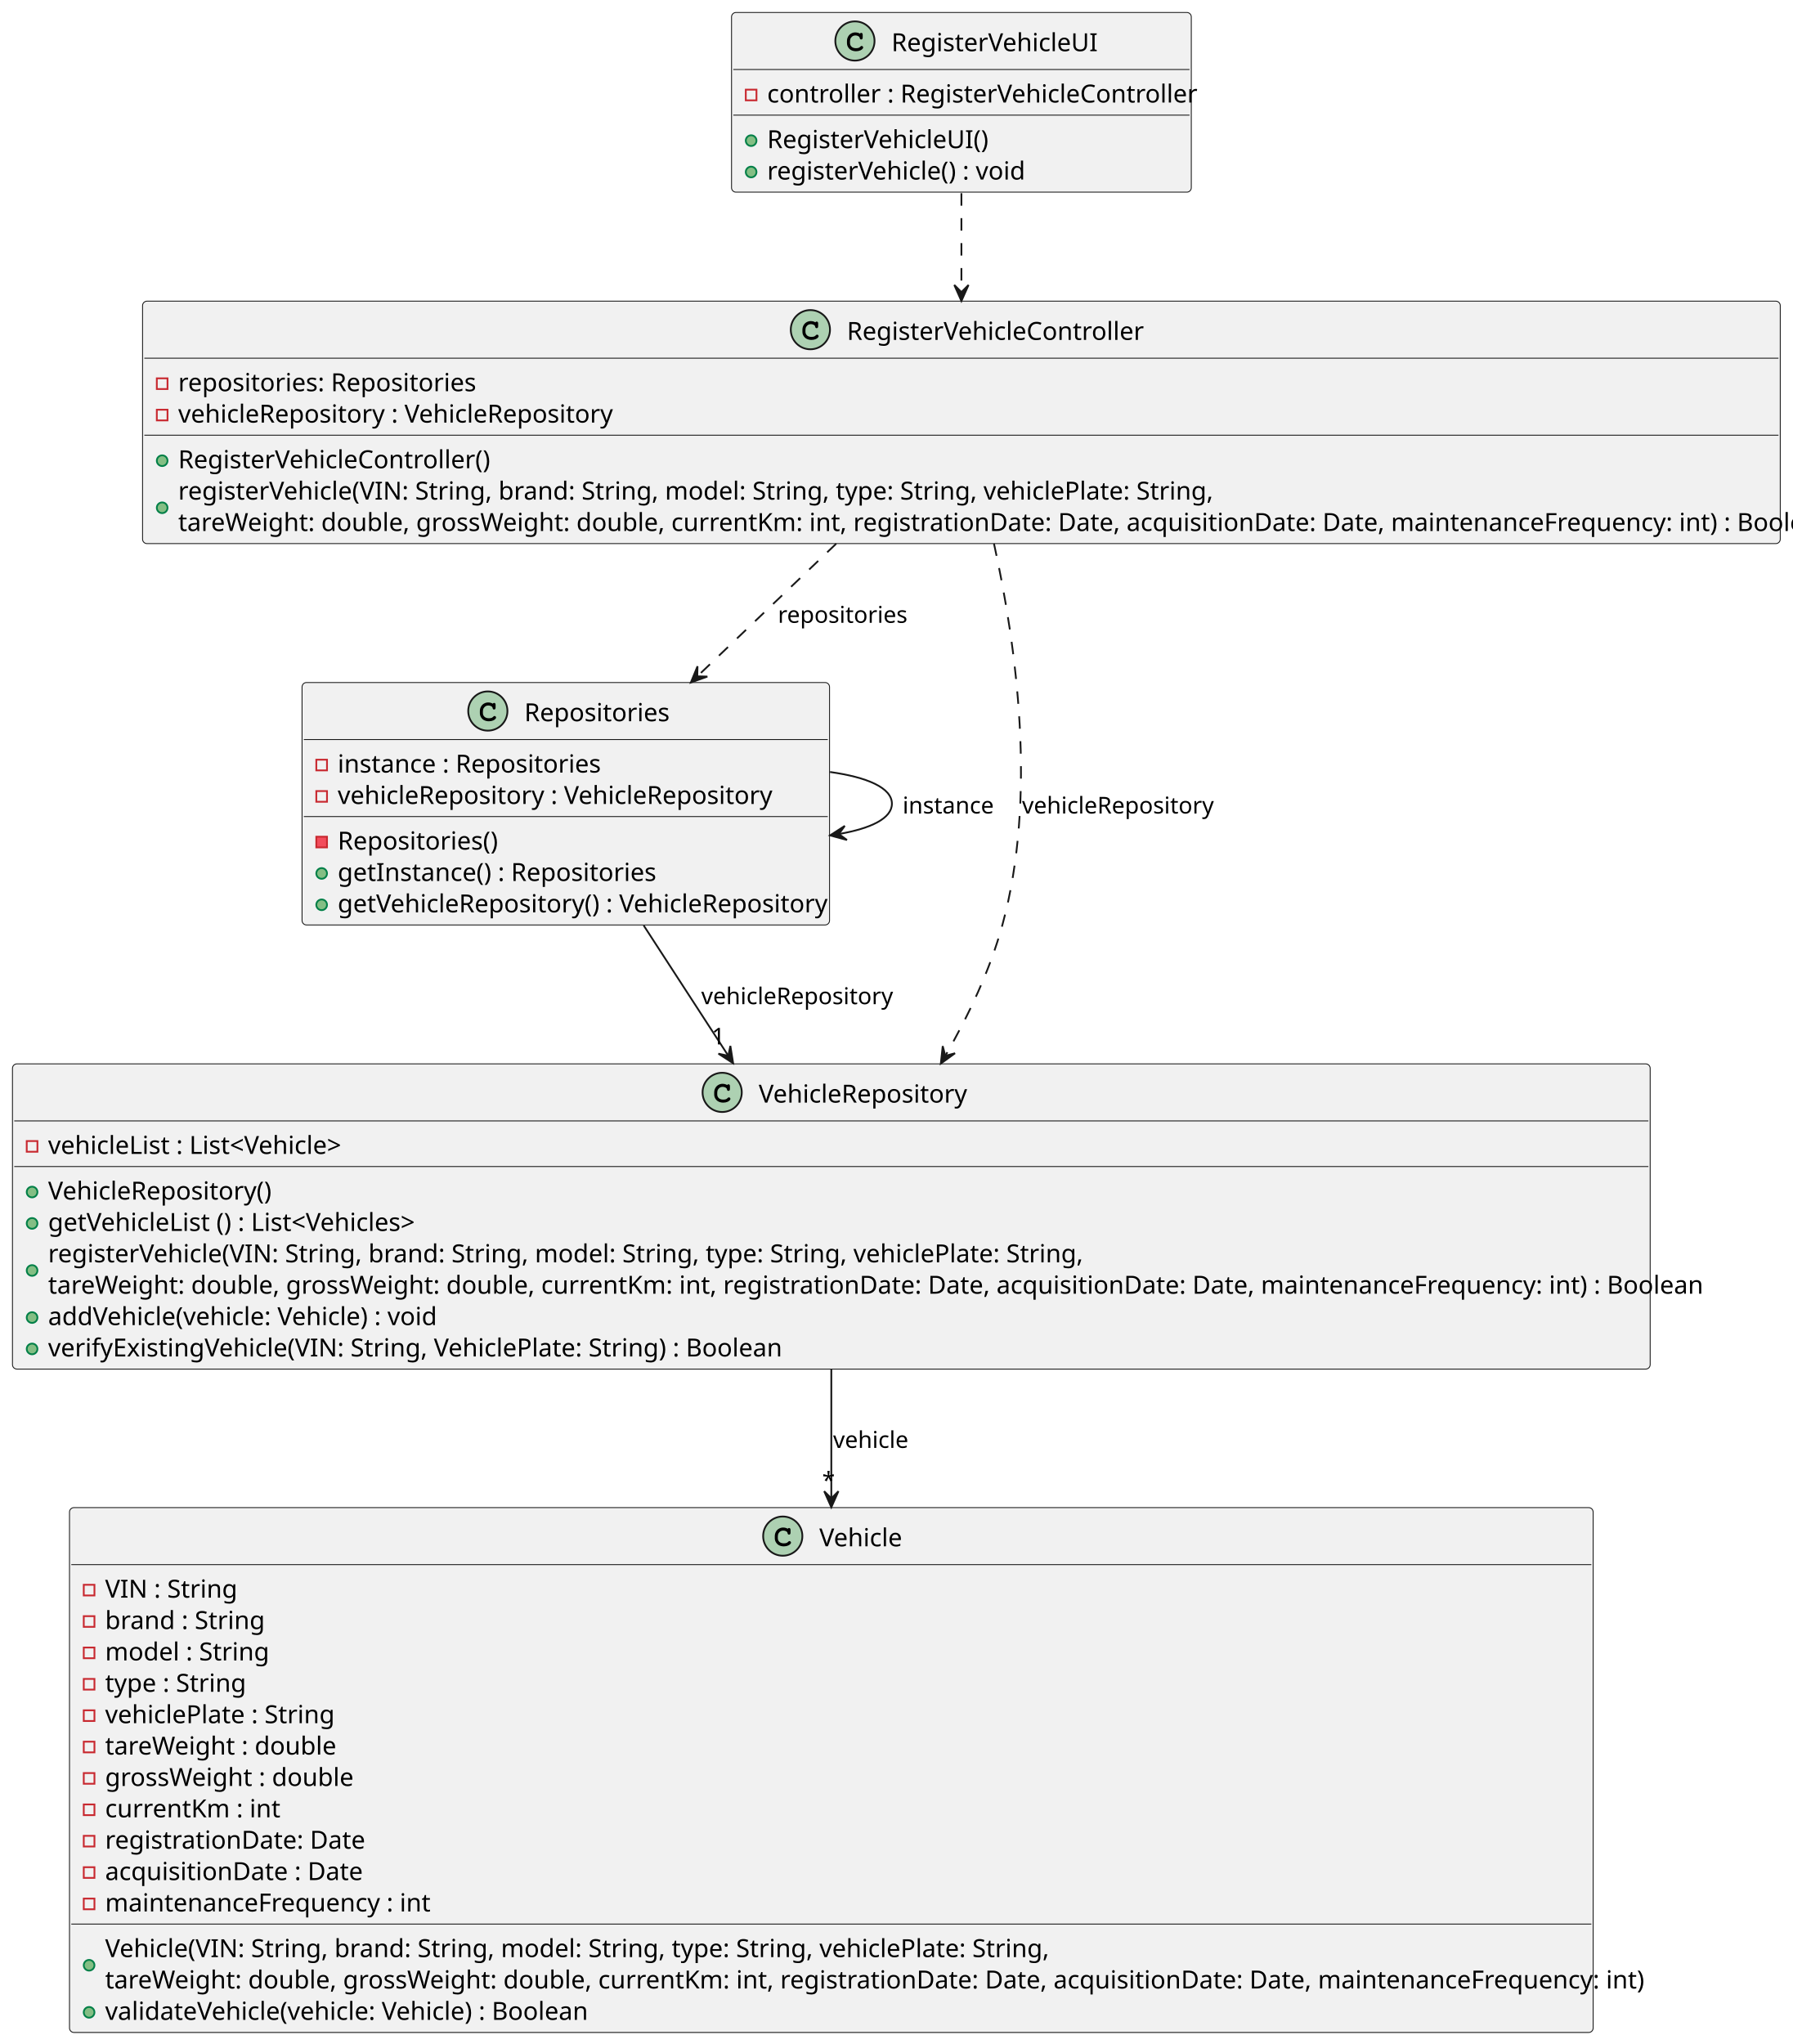
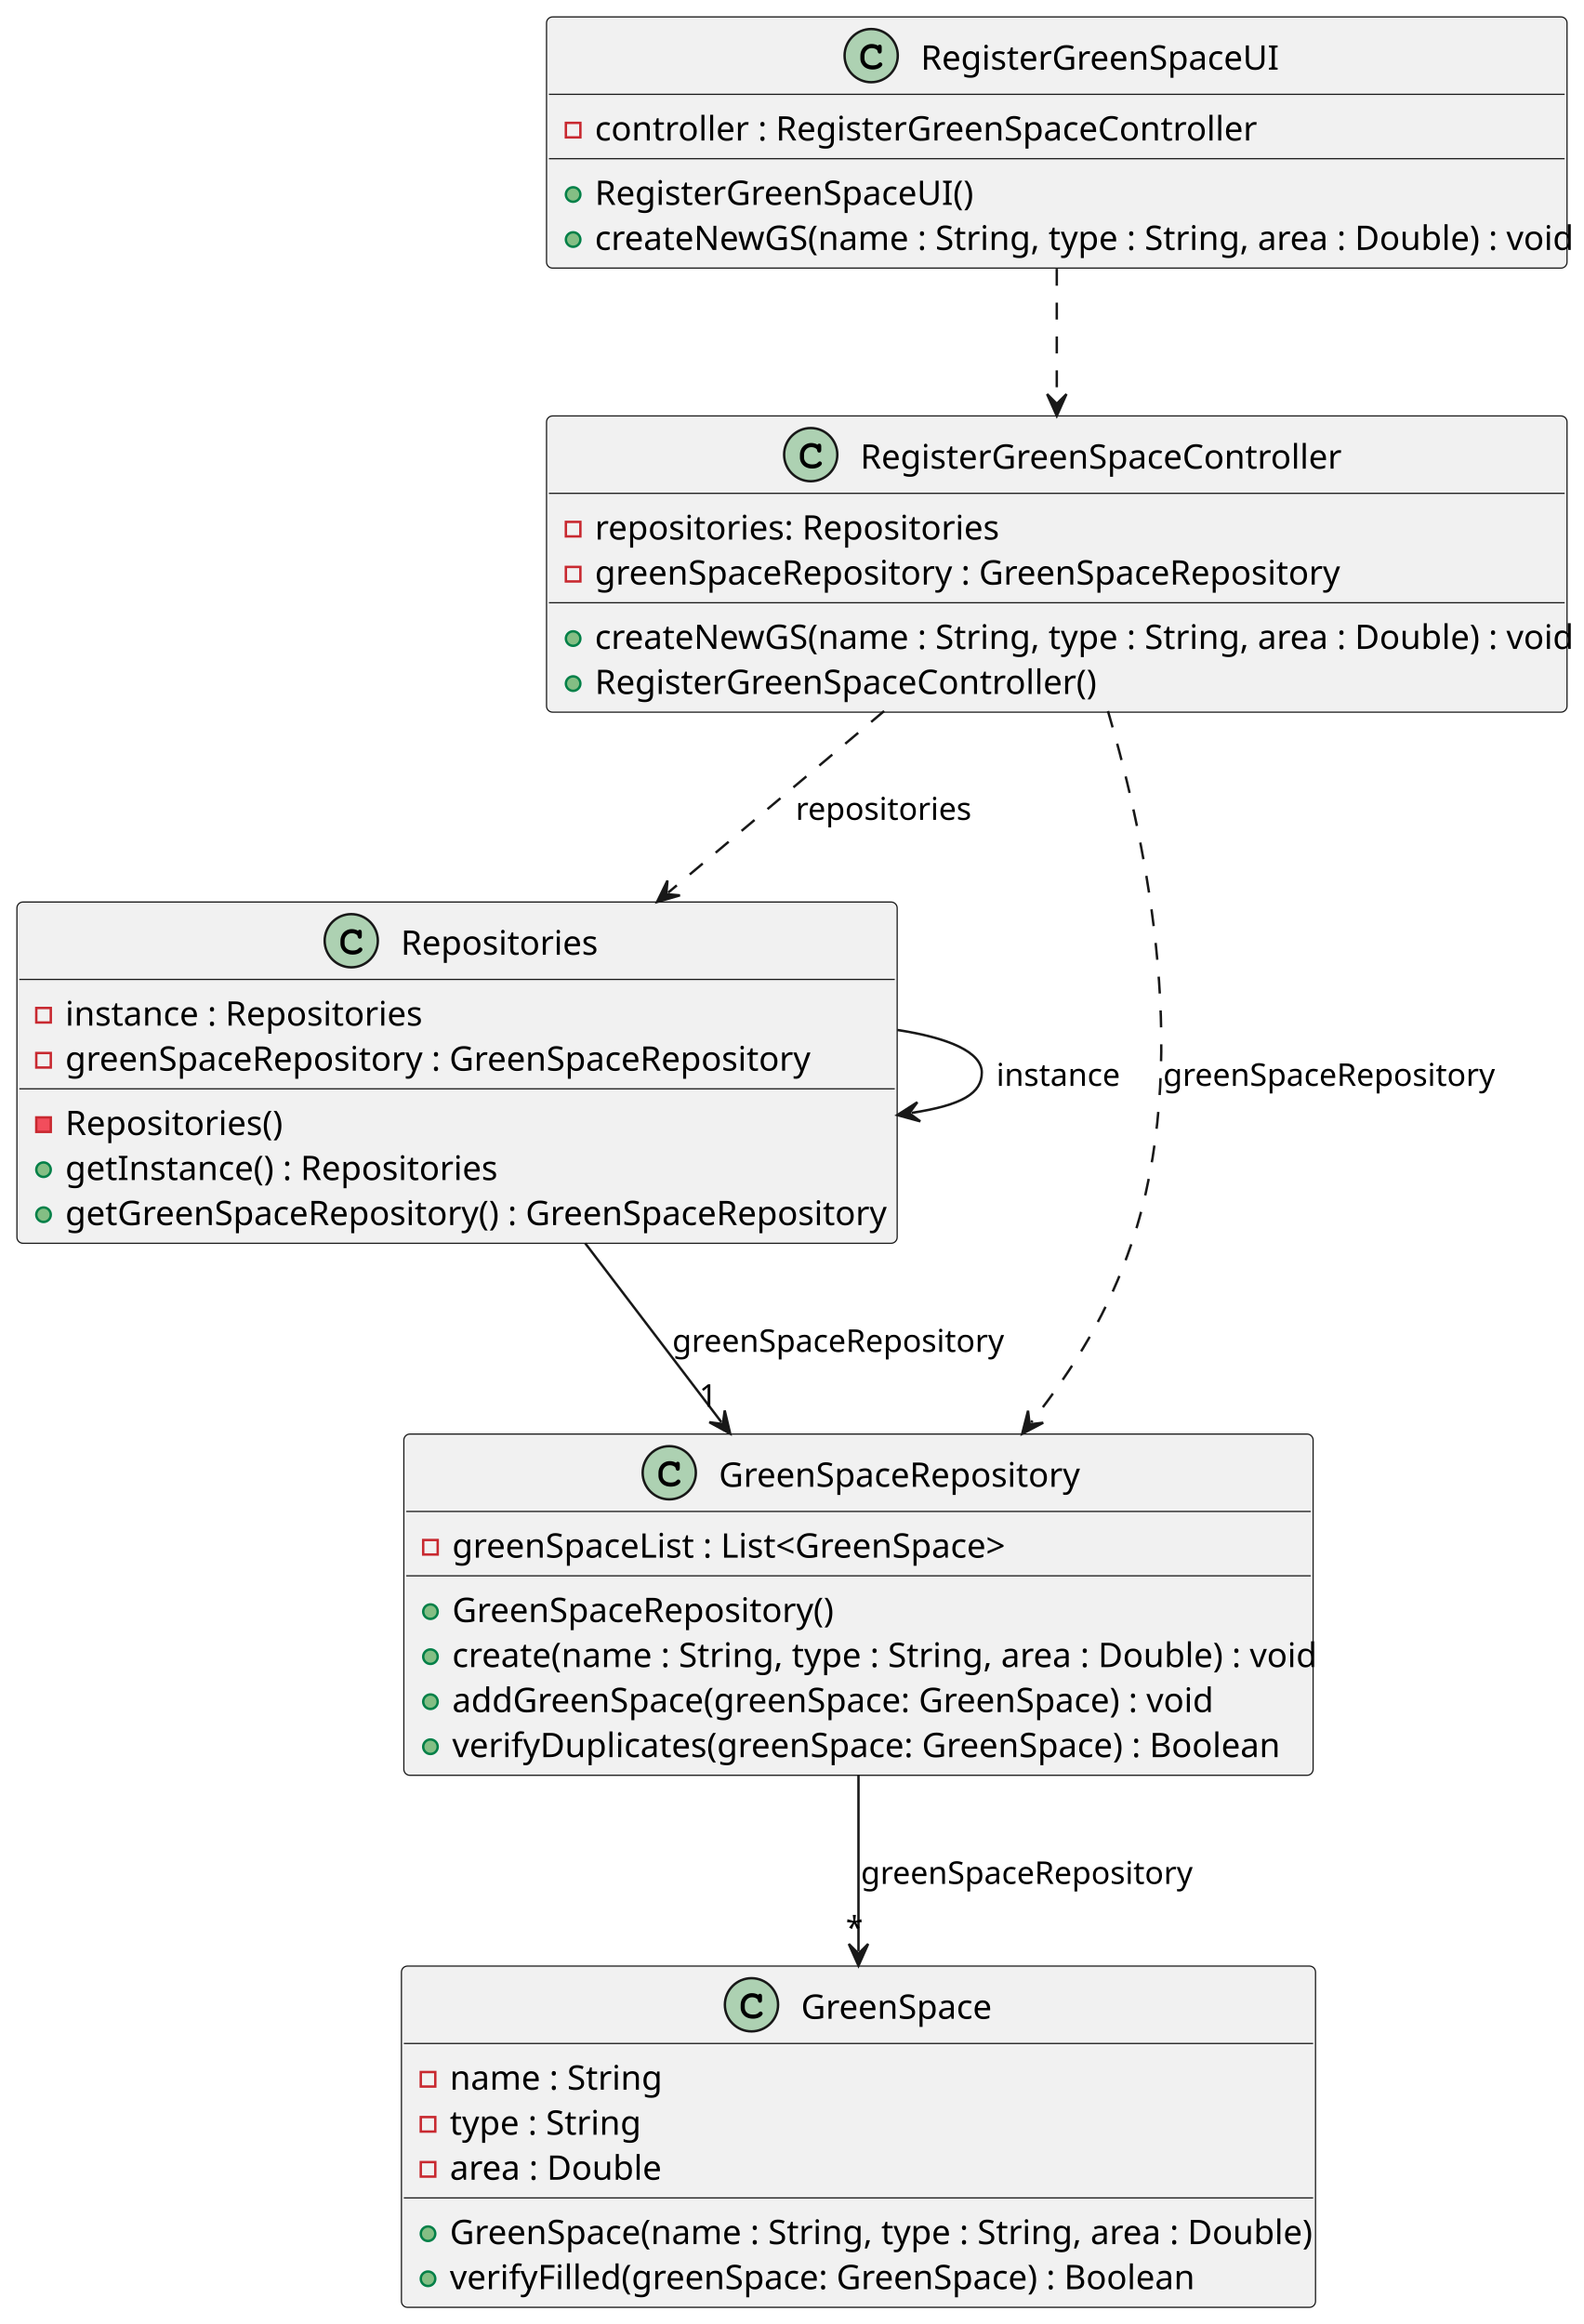
- <svg xmlns="http://www.w3.org/2000/svg" contentStyleType="text/css" height="1147px" preserveAspectRatio="none" style="width:1006px;height:1147px;background:#FFFFFF;" version="1.1" viewBox="0 0 1006 1147" width="1006px" zoomAndPan="magnify">
+ <svg xmlns="http://www.w3.org/2000/svg" contentStyleType="text/css" height="961px" preserveAspectRatio="none" style="width:655px;height:961px;background:#FFFFFF;" version="1.1" viewBox="0 0 655 961" width="655px" zoomAndPan="magnify">
  <defs />
  <g>
-     <g id="elem_RegisterVehicleUI">
-       <rect codeLine="6" fill="#F1F1F1" height="100.828" id="RegisterVehicleUI" rx="2.5" ry="2.5" style="stroke:#181818;stroke-width:0.5;" width="258" x="410.5" y="7" />
-       <ellipse cx="479.75" cy="23" fill="#ADD1B2" rx="11" ry="11" style="stroke:#181818;stroke-width:1.0;" />
-       <path d="M482.516,18.875 Q482.672,18.656 482.859,18.547 Q483.047,18.438 483.266,18.438 Q483.641,18.438 483.875,18.703 Q484.109,18.953 484.109,19.562 L484.109,21.016 Q484.109,21.625 483.875,21.891 Q483.641,22.156 483.266,22.156 Q482.922,22.156 482.719,21.953 Q482.516,21.766 482.406,21.25 Q482.359,20.891 482.172,20.703 Q481.844,20.328 481.234,20.109 Q480.625,19.891 480,19.891 Q479.234,19.891 478.594,20.219 Q477.969,20.547 477.469,21.297 Q476.984,22.047 476.984,23.078 L476.984,24.172 Q476.984,25.406 477.875,26.234 Q478.766,27.047 480.359,27.047 Q481.297,27.047 481.953,26.797 Q482.344,26.641 482.766,26.203 Q483.031,25.938 483.172,25.859 Q483.328,25.781 483.531,25.781 Q483.859,25.781 484.109,26.047 Q484.375,26.297 484.375,26.641 Q484.375,26.984 484.031,27.391 Q483.531,27.969 482.734,28.297 Q481.656,28.75 480.359,28.75 Q478.844,28.75 477.641,28.125 Q476.656,27.625 475.969,26.562 Q475.281,25.484 475.281,24.203 L475.281,23.047 Q475.281,21.719 475.891,20.578 Q476.516,19.422 477.609,18.812 Q478.703,18.188 479.938,18.188 Q480.672,18.188 481.312,18.359 Q481.969,18.516 482.516,18.875 Z " fill="#000000" />
-       <text fill="#000000" font-family="sans-serif" font-size="14" lengthAdjust="spacing" textLength="111" x="500.25" y="28.729">RegisterVehicleUI</text>
-       <line style="stroke:#181818;stroke-width:0.5;" x1="411.5" x2="667.5" y1="39" y2="39" />
-       <rect fill="none" height="6" style="stroke:#C82930;stroke-width:1.0;" width="6" x="418.5" y="50.305" />
-       <text fill="#000000" font-family="sans-serif" font-size="14" lengthAdjust="spacing" textLength="232" x="430.5" y="57.533">controller : RegisterVehicleController</text>
-       <line style="stroke:#181818;stroke-width:0.5;" x1="411.5" x2="667.5" y1="64.609" y2="64.609" />
-       <ellipse cx="421.5" cy="78.914" fill="#84BE84" rx="3" ry="3" style="stroke:#038048;stroke-width:1.0;" />
-       <text fill="#000000" font-family="sans-serif" font-size="14" lengthAdjust="spacing" textLength="121" x="430.5" y="83.143">RegisterVehicleUI()</text>
-       <ellipse cx="421.5" cy="96.523" fill="#84BE84" rx="3" ry="3" style="stroke:#038048;stroke-width:1.0;" />
-       <text fill="#000000" font-family="sans-serif" font-size="14" lengthAdjust="spacing" textLength="142" x="430.5" y="100.752">registerVehicle() : void</text>
+     <g id="elem_RegisterGreenSpaceUI">
+       <rect codeLine="6" fill="#F1F1F1" height="103.863" id="RegisterGreenSpaceUI" rx="2.5" ry="2.5" style="stroke:#181818;stroke-width:0.5;" width="422" x="226" y="7" />
+       <ellipse cx="360.25" cy="23" fill="#ADD1B2" rx="11" ry="11" style="stroke:#181818;stroke-width:1.0;" />
+       <path d="M363.016,18.875 Q363.172,18.656 363.359,18.547 Q363.547,18.438 363.766,18.438 Q364.141,18.438 364.375,18.703 Q364.609,18.953 364.609,19.562 L364.609,21.016 Q364.609,21.625 364.375,21.891 Q364.141,22.156 363.766,22.156 Q363.422,22.156 363.219,21.953 Q363.016,21.766 362.906,21.25 Q362.859,20.891 362.672,20.703 Q362.344,20.328 361.734,20.109 Q361.125,19.891 360.5,19.891 Q359.734,19.891 359.094,20.219 Q358.469,20.547 357.969,21.297 Q357.484,22.047 357.484,23.078 L357.484,24.172 Q357.484,25.406 358.375,26.234 Q359.266,27.047 360.859,27.047 Q361.797,27.047 362.453,26.797 Q362.844,26.641 363.266,26.203 Q363.531,25.938 363.672,25.859 Q363.828,25.781 364.031,25.781 Q364.359,25.781 364.609,26.047 Q364.875,26.297 364.875,26.641 Q364.875,26.984 364.531,27.391 Q364.031,27.969 363.234,28.297 Q362.156,28.75 360.859,28.75 Q359.344,28.75 358.141,28.125 Q357.156,27.625 356.469,26.562 Q355.781,25.484 355.781,24.203 L355.781,23.047 Q355.781,21.719 356.391,20.578 Q357.016,19.422 358.109,18.812 Q359.203,18.188 360.438,18.188 Q361.172,18.188 361.812,18.359 Q362.469,18.516 363.016,18.875 Z " fill="#000000" />
+       <text fill="#000000" font-family="sans-serif" font-size="14" lengthAdjust="spacing" textLength="145" x="380.75" y="28.797">RegisterGreenSpaceUI</text>
+       <line style="stroke:#181818;stroke-width:0.5;" x1="227" x2="647" y1="39" y2="39" />
+       <rect fill="none" height="6" style="stroke:#C82930;stroke-width:1.0;" width="6" x="234" y="50.81" />
+       <text fill="#000000" font-family="sans-serif" font-size="14" lengthAdjust="spacing" textLength="266" x="246" y="58.107">controller : RegisterGreenSpaceController</text>
+       <line style="stroke:#181818;stroke-width:0.5;" x1="227" x2="647" y1="65.621" y2="65.621" />
+       <ellipse cx="237" cy="80.432" fill="#84BE84" rx="3" ry="3" style="stroke:#038048;stroke-width:1.0;" />
+       <text fill="#000000" font-family="sans-serif" font-size="14" lengthAdjust="spacing" textLength="155" x="246" y="84.728">RegisterGreenSpaceUI()</text>
+       <ellipse cx="237" cy="99.053" fill="#84BE84" rx="3" ry="3" style="stroke:#038048;stroke-width:1.0;" />
+       <text fill="#000000" font-family="sans-serif" font-size="14" lengthAdjust="spacing" textLength="396" x="246" y="103.35">createNewGS(name : String, type : String, area : Double) : void</text>
    </g>
-     <g id="elem_RegisterVehicleController">
-       <rect codeLine="12" fill="#F1F1F1" height="136.047" id="RegisterVehicleController" rx="2.5" ry="2.5" style="stroke:#181818;stroke-width:0.5;" width="919" x="80" y="169" />
-       <ellipse cx="454.75" cy="185" fill="#ADD1B2" rx="11" ry="11" style="stroke:#181818;stroke-width:1.0;" />
-       <path d="M457.516,180.875 Q457.672,180.656 457.859,180.547 Q458.047,180.438 458.266,180.438 Q458.641,180.438 458.875,180.703 Q459.109,180.953 459.109,181.562 L459.109,183.016 Q459.109,183.625 458.875,183.891 Q458.641,184.156 458.266,184.156 Q457.922,184.156 457.719,183.953 Q457.516,183.766 457.406,183.25 Q457.359,182.891 457.172,182.703 Q456.844,182.328 456.234,182.109 Q455.625,181.891 455,181.891 Q454.234,181.891 453.594,182.219 Q452.969,182.547 452.469,183.297 Q451.984,184.047 451.984,185.078 L451.984,186.172 Q451.984,187.406 452.875,188.234 Q453.766,189.047 455.359,189.047 Q456.297,189.047 456.953,188.797 Q457.344,188.641 457.766,188.203 Q458.031,187.938 458.172,187.859 Q458.328,187.781 458.531,187.781 Q458.859,187.781 459.109,188.047 Q459.375,188.297 459.375,188.641 Q459.375,188.984 459.031,189.391 Q458.531,189.969 457.734,190.297 Q456.656,190.75 455.359,190.75 Q453.844,190.75 452.641,190.125 Q451.656,189.625 450.969,188.562 Q450.281,187.484 450.281,186.203 L450.281,185.047 Q450.281,183.719 450.891,182.578 Q451.516,181.422 452.609,180.812 Q453.703,180.188 454.938,180.188 Q455.672,180.188 456.312,180.359 Q456.969,180.516 457.516,180.875 Z " fill="#000000" />
-       <text fill="#000000" font-family="sans-serif" font-size="14" lengthAdjust="spacing" textLength="161" x="475.25" y="190.728">RegisterVehicleController</text>
-       <line style="stroke:#181818;stroke-width:0.5;" x1="81" x2="998" y1="201" y2="201" />
-       <rect fill="none" height="6" style="stroke:#C82930;stroke-width:1.0;" width="6" x="88" y="212.305" />
-       <text fill="#000000" font-family="sans-serif" font-size="14" lengthAdjust="spacing" textLength="161" x="100" y="219.533">repositories: Repositories</text>
-       <rect fill="none" height="6" style="stroke:#C82930;stroke-width:1.0;" width="6" x="88" y="229.914" />
-       <text fill="#000000" font-family="sans-serif" font-size="14" lengthAdjust="spacing" textLength="238" x="100" y="237.143">vehicleRepository : VehicleRepository</text>
-       <line style="stroke:#181818;stroke-width:0.5;" x1="81" x2="998" y1="244.219" y2="244.219" />
-       <ellipse cx="91" cy="258.523" fill="#84BE84" rx="3" ry="3" style="stroke:#038048;stroke-width:1.0;" />
-       <text fill="#000000" font-family="sans-serif" font-size="14" lengthAdjust="spacing" textLength="171" x="100" y="262.752">RegisterVehicleController()</text>
-       <ellipse cx="91" cy="284.938" fill="#84BE84" rx="3" ry="3" style="stroke:#038048;stroke-width:1.0;" />
-       <text fill="#000000" font-family="sans-serif" font-size="14" lengthAdjust="spacing" textLength="559" x="100" y="280.361">registerVehicle(VIN: String, brand: String, model: String, type: String, vehiclePlate: String,</text>
-       <text fill="#000000" font-family="sans-serif" font-size="14" lengthAdjust="spacing" textLength="893" x="100" y="297.971">tareWeight: double, grossWeight: double, currentKm: int, registrationDate: Date, acquisitionDate: Date, maintenanceFrequency: int) : Boolean</text>
+     <g id="elem_RegisterGreenSpaceController">
+       <rect codeLine="12" fill="#F1F1F1" height="122.484" id="RegisterGreenSpaceController" rx="2.5" ry="2.5" style="stroke:#181818;stroke-width:0.5;" width="422" x="226" y="172" />
+       <ellipse cx="335.25" cy="188" fill="#ADD1B2" rx="11" ry="11" style="stroke:#181818;stroke-width:1.0;" />
+       <path d="M338.016,183.875 Q338.172,183.656 338.359,183.547 Q338.547,183.438 338.766,183.438 Q339.141,183.438 339.375,183.703 Q339.609,183.953 339.609,184.562 L339.609,186.016 Q339.609,186.625 339.375,186.891 Q339.141,187.156 338.766,187.156 Q338.422,187.156 338.219,186.953 Q338.016,186.766 337.906,186.25 Q337.859,185.891 337.672,185.703 Q337.344,185.328 336.734,185.109 Q336.125,184.891 335.5,184.891 Q334.734,184.891 334.094,185.219 Q333.469,185.547 332.969,186.297 Q332.484,187.047 332.484,188.078 L332.484,189.172 Q332.484,190.406 333.375,191.234 Q334.266,192.047 335.859,192.047 Q336.797,192.047 337.453,191.797 Q337.844,191.641 338.266,191.203 Q338.531,190.938 338.672,190.859 Q338.828,190.781 339.031,190.781 Q339.359,190.781 339.609,191.047 Q339.875,191.297 339.875,191.641 Q339.875,191.984 339.531,192.391 Q339.031,192.969 338.234,193.297 Q337.156,193.75 335.859,193.75 Q334.344,193.75 333.141,193.125 Q332.156,192.625 331.469,191.562 Q330.781,190.484 330.781,189.203 L330.781,188.047 Q330.781,186.719 331.391,185.578 Q332.016,184.422 333.109,183.812 Q334.203,183.188 335.438,183.188 Q336.172,183.188 336.812,183.359 Q337.469,183.516 338.016,183.875 Z " fill="#000000" />
+       <text fill="#000000" font-family="sans-serif" font-size="14" lengthAdjust="spacing" textLength="195" x="355.75" y="193.797">RegisterGreenSpaceController</text>
+       <line style="stroke:#181818;stroke-width:0.5;" x1="227" x2="647" y1="204" y2="204" />
+       <rect fill="none" height="6" style="stroke:#C82930;stroke-width:1.0;" width="6" x="234" y="215.81" />
+       <text fill="#000000" font-family="sans-serif" font-size="14" lengthAdjust="spacing" textLength="161" x="246" y="223.107">repositories: Repositories</text>
+       <rect fill="none" height="6" style="stroke:#C82930;stroke-width:1.0;" width="6" x="234" y="234.432" />
+       <text fill="#000000" font-family="sans-serif" font-size="14" lengthAdjust="spacing" textLength="305" x="246" y="241.728">greenSpaceRepository : GreenSpaceRepository</text>
+       <line style="stroke:#181818;stroke-width:0.5;" x1="227" x2="647" y1="249.242" y2="249.242" />
+       <ellipse cx="237" cy="264.053" fill="#84BE84" rx="3" ry="3" style="stroke:#038048;stroke-width:1.0;" />
+       <text fill="#000000" font-family="sans-serif" font-size="14" lengthAdjust="spacing" textLength="396" x="246" y="268.35">createNewGS(name : String, type : String, area : Double) : void</text>
+       <ellipse cx="237" cy="282.674" fill="#84BE84" rx="3" ry="3" style="stroke:#038048;stroke-width:1.0;" />
+       <text fill="#000000" font-family="sans-serif" font-size="14" lengthAdjust="spacing" textLength="205" x="246" y="286.971">RegisterGreenSpaceController()</text>
    </g>
    <g id="elem_Repositories">
-       <rect codeLine="20" fill="#F1F1F1" height="136.047" id="Repositories" rx="2.5" ry="2.5" style="stroke:#181818;stroke-width:0.5;" width="296" x="169.5" y="383" />
-       <ellipse cx="273.75" cy="399" fill="#ADD1B2" rx="11" ry="11" style="stroke:#181818;stroke-width:1.0;" />
-       <path d="M276.516,394.875 Q276.672,394.656 276.859,394.547 Q277.047,394.438 277.266,394.438 Q277.641,394.438 277.875,394.703 Q278.109,394.953 278.109,395.562 L278.109,397.016 Q278.109,397.625 277.875,397.891 Q277.641,398.156 277.266,398.156 Q276.922,398.156 276.719,397.953 Q276.516,397.766 276.406,397.25 Q276.359,396.891 276.172,396.703 Q275.844,396.328 275.234,396.109 Q274.625,395.891 274,395.891 Q273.234,395.891 272.594,396.219 Q271.969,396.547 271.469,397.297 Q270.984,398.047 270.984,399.078 L270.984,400.172 Q270.984,401.406 271.875,402.234 Q272.766,403.047 274.359,403.047 Q275.297,403.047 275.953,402.797 Q276.344,402.641 276.766,402.203 Q277.031,401.938 277.172,401.859 Q277.328,401.781 277.531,401.781 Q277.859,401.781 278.109,402.047 Q278.375,402.297 278.375,402.641 Q278.375,402.984 278.031,403.391 Q277.531,403.969 276.734,404.297 Q275.656,404.75 274.359,404.75 Q272.844,404.75 271.641,404.125 Q270.656,403.625 269.969,402.562 Q269.281,401.484 269.281,400.203 L269.281,399.047 Q269.281,397.719 269.891,396.578 Q270.516,395.422 271.609,394.812 Q272.703,394.188 273.938,394.188 Q274.672,394.188 275.312,394.359 Q275.969,394.516 276.516,394.875 Z " fill="#000000" />
-       <text fill="#000000" font-family="sans-serif" font-size="14" lengthAdjust="spacing" textLength="79" x="294.25" y="404.728">Repositories</text>
-       <line style="stroke:#181818;stroke-width:0.5;" x1="170.5" x2="464.5" y1="415" y2="415" />
-       <rect fill="none" height="6" style="stroke:#C82930;stroke-width:1.0;" width="6" x="177.5" y="426.305" />
-       <text fill="#000000" font-family="sans-serif" font-size="14" lengthAdjust="spacing" textLength="144" x="189.5" y="433.533">instance : Repositories</text>
-       <rect fill="none" height="6" style="stroke:#C82930;stroke-width:1.0;" width="6" x="177.5" y="443.914" />
-       <text fill="#000000" font-family="sans-serif" font-size="14" lengthAdjust="spacing" textLength="238" x="189.5" y="451.143">vehicleRepository : VehicleRepository</text>
-       <line style="stroke:#181818;stroke-width:0.5;" x1="170.5" x2="464.5" y1="458.219" y2="458.219" />
-       <rect fill="#F24D5C" height="6" style="stroke:#C82930;stroke-width:1.0;" width="6" x="177.5" y="469.523" />
-       <text fill="#000000" font-family="sans-serif" font-size="14" lengthAdjust="spacing" textLength="89" x="189.5" y="476.752">Repositories()</text>
-       <ellipse cx="180.5" cy="490.133" fill="#84BE84" rx="3" ry="3" style="stroke:#038048;stroke-width:1.0;" />
-       <text fill="#000000" font-family="sans-serif" font-size="14" lengthAdjust="spacing" textLength="174" x="189.5" y="494.361">getInstance() : Repositories</text>
-       <ellipse cx="180.5" cy="507.742" fill="#84BE84" rx="3" ry="3" style="stroke:#038048;stroke-width:1.0;" />
-       <text fill="#000000" font-family="sans-serif" font-size="14" lengthAdjust="spacing" textLength="270" x="189.5" y="511.971">getVehicleRepository() : VehicleRepository</text>
+       <rect codeLine="19" fill="#F1F1F1" height="141.106" id="Repositories" rx="2.5" ry="2.5" style="stroke:#181818;stroke-width:0.5;" width="364" x="7" y="373" />
+       <ellipse cx="145.25" cy="389" fill="#ADD1B2" rx="11" ry="11" style="stroke:#181818;stroke-width:1.0;" />
+       <path d="M148.016,384.875 Q148.172,384.656 148.359,384.547 Q148.547,384.438 148.766,384.438 Q149.141,384.438 149.375,384.703 Q149.609,384.953 149.609,385.562 L149.609,387.016 Q149.609,387.625 149.375,387.891 Q149.141,388.156 148.766,388.156 Q148.422,388.156 148.219,387.953 Q148.016,387.766 147.906,387.25 Q147.859,386.891 147.672,386.703 Q147.344,386.328 146.734,386.109 Q146.125,385.891 145.5,385.891 Q144.734,385.891 144.094,386.219 Q143.469,386.547 142.969,387.297 Q142.484,388.047 142.484,389.078 L142.484,390.172 Q142.484,391.406 143.375,392.234 Q144.266,393.047 145.859,393.047 Q146.797,393.047 147.453,392.797 Q147.844,392.641 148.266,392.203 Q148.531,391.938 148.672,391.859 Q148.828,391.781 149.031,391.781 Q149.359,391.781 149.609,392.047 Q149.875,392.297 149.875,392.641 Q149.875,392.984 149.531,393.391 Q149.031,393.969 148.234,394.297 Q147.156,394.75 145.859,394.75 Q144.344,394.75 143.141,394.125 Q142.156,393.625 141.469,392.562 Q140.781,391.484 140.781,390.203 L140.781,389.047 Q140.781,387.719 141.391,386.578 Q142.016,385.422 143.109,384.812 Q144.203,384.188 145.438,384.188 Q146.172,384.188 146.812,384.359 Q147.469,384.516 148.016,384.875 Z " fill="#000000" />
+       <text fill="#000000" font-family="sans-serif" font-size="14" lengthAdjust="spacing" textLength="79" x="165.75" y="394.797">Repositories</text>
+       <line style="stroke:#181818;stroke-width:0.5;" x1="8" x2="370" y1="405" y2="405" />
+       <rect fill="none" height="6" style="stroke:#C82930;stroke-width:1.0;" width="6" x="15" y="416.81" />
+       <text fill="#000000" font-family="sans-serif" font-size="14" lengthAdjust="spacing" textLength="144" x="27" y="424.107">instance : Repositories</text>
+       <rect fill="none" height="6" style="stroke:#C82930;stroke-width:1.0;" width="6" x="15" y="435.432" />
+       <text fill="#000000" font-family="sans-serif" font-size="14" lengthAdjust="spacing" textLength="305" x="27" y="442.728">greenSpaceRepository : GreenSpaceRepository</text>
+       <line style="stroke:#181818;stroke-width:0.5;" x1="8" x2="370" y1="450.242" y2="450.242" />
+       <rect fill="#F24D5C" height="6" style="stroke:#C82930;stroke-width:1.0;" width="6" x="15" y="462.053" />
+       <text fill="#000000" font-family="sans-serif" font-size="14" lengthAdjust="spacing" textLength="89" x="27" y="469.35">Repositories()</text>
+       <ellipse cx="18" cy="483.674" fill="#84BE84" rx="3" ry="3" style="stroke:#038048;stroke-width:1.0;" />
+       <text fill="#000000" font-family="sans-serif" font-size="14" lengthAdjust="spacing" textLength="174" x="27" y="487.971">getInstance() : Repositories</text>
+       <ellipse cx="18" cy="502.295" fill="#84BE84" rx="3" ry="3" style="stroke:#038048;stroke-width:1.0;" />
+       <text fill="#000000" font-family="sans-serif" font-size="14" lengthAdjust="spacing" textLength="338" x="27" y="506.592">getGreenSpaceRepository() : GreenSpaceRepository</text>
    </g>
-     <g id="elem_VehicleRepository">
-       <rect codeLine="28" fill="#F1F1F1" height="171.266" id="VehicleRepository" rx="2.5" ry="2.5" style="stroke:#181818;stroke-width:0.5;" width="919" x="7" y="597" />
-       <ellipse cx="405.25" cy="613" fill="#ADD1B2" rx="11" ry="11" style="stroke:#181818;stroke-width:1.0;" />
-       <path d="M408.016,608.875 Q408.172,608.656 408.359,608.547 Q408.547,608.438 408.766,608.438 Q409.141,608.438 409.375,608.703 Q409.609,608.953 409.609,609.562 L409.609,611.016 Q409.609,611.625 409.375,611.891 Q409.141,612.156 408.766,612.156 Q408.422,612.156 408.219,611.953 Q408.016,611.766 407.906,611.25 Q407.859,610.891 407.672,610.703 Q407.344,610.328 406.734,610.109 Q406.125,609.891 405.5,609.891 Q404.734,609.891 404.094,610.219 Q403.469,610.547 402.969,611.297 Q402.484,612.047 402.484,613.078 L402.484,614.172 Q402.484,615.406 403.375,616.234 Q404.266,617.047 405.859,617.047 Q406.797,617.047 407.453,616.797 Q407.844,616.641 408.266,616.203 Q408.531,615.938 408.672,615.859 Q408.828,615.781 409.031,615.781 Q409.359,615.781 409.609,616.047 Q409.875,616.297 409.875,616.641 Q409.875,616.984 409.531,617.391 Q409.031,617.969 408.234,618.297 Q407.156,618.75 405.859,618.75 Q404.344,618.75 403.141,618.125 Q402.156,617.625 401.469,616.562 Q400.781,615.484 400.781,614.203 L400.781,613.047 Q400.781,611.719 401.391,610.578 Q402.016,609.422 403.109,608.812 Q404.203,608.188 405.438,608.188 Q406.172,608.188 406.812,608.359 Q407.469,608.516 408.016,608.875 Z " fill="#000000" />
-       <text fill="#000000" font-family="sans-serif" font-size="14" lengthAdjust="spacing" textLength="114" x="425.75" y="618.729">VehicleRepository</text>
-       <line style="stroke:#181818;stroke-width:0.5;" x1="8" x2="925" y1="629" y2="629" />
-       <rect fill="none" height="6" style="stroke:#C82930;stroke-width:1.0;" width="6" x="15" y="640.305" />
-       <text fill="#000000" font-family="sans-serif" font-size="14" lengthAdjust="spacing" textLength="162" x="27" y="647.533">vehicleList : List&lt;Vehicle&gt;</text>
-       <line style="stroke:#181818;stroke-width:0.5;" x1="8" x2="925" y1="654.609" y2="654.609" />
-       <ellipse cx="18" cy="668.914" fill="#84BE84" rx="3" ry="3" style="stroke:#038048;stroke-width:1.0;" />
-       <text fill="#000000" font-family="sans-serif" font-size="14" lengthAdjust="spacing" textLength="124" x="27" y="673.143">VehicleRepository()</text>
-       <ellipse cx="18" cy="686.523" fill="#84BE84" rx="3" ry="3" style="stroke:#038048;stroke-width:1.0;" />
-       <text fill="#000000" font-family="sans-serif" font-size="14" lengthAdjust="spacing" textLength="205" x="27" y="690.752">getVehicleList () : List&lt;Vehicles&gt;</text>
-       <ellipse cx="18" cy="712.938" fill="#84BE84" rx="3" ry="3" style="stroke:#038048;stroke-width:1.0;" />
-       <text fill="#000000" font-family="sans-serif" font-size="14" lengthAdjust="spacing" textLength="559" x="27" y="708.361">registerVehicle(VIN: String, brand: String, model: String, type: String, vehiclePlate: String,</text>
-       <text fill="#000000" font-family="sans-serif" font-size="14" lengthAdjust="spacing" textLength="893" x="27" y="725.971">tareWeight: double, grossWeight: double, currentKm: int, registrationDate: Date, acquisitionDate: Date, maintenanceFrequency: int) : Boolean</text>
-       <ellipse cx="18" cy="739.352" fill="#84BE84" rx="3" ry="3" style="stroke:#038048;stroke-width:1.0;" />
-       <text fill="#000000" font-family="sans-serif" font-size="14" lengthAdjust="spacing" textLength="216" x="27" y="743.58">addVehicle(vehicle: Vehicle) : void</text>
-       <ellipse cx="18" cy="756.961" fill="#84BE84" rx="3" ry="3" style="stroke:#038048;stroke-width:1.0;" />
-       <text fill="#000000" font-family="sans-serif" font-size="14" lengthAdjust="spacing" textLength="399" x="27" y="761.189">verifyExistingVehicle(VIN: String, VehiclePlate: String) : Boolean</text>
+     <g id="elem_GreenSpaceRepository">
+       <rect codeLine="27" fill="#F1F1F1" height="141.106" id="GreenSpaceRepository" rx="2.5" ry="2.5" style="stroke:#181818;stroke-width:0.5;" width="376" x="167" y="593" />
+       <ellipse cx="276.75" cy="609" fill="#ADD1B2" rx="11" ry="11" style="stroke:#181818;stroke-width:1.0;" />
+       <path d="M279.516,604.875 Q279.672,604.656 279.859,604.547 Q280.047,604.438 280.266,604.438 Q280.641,604.438 280.875,604.703 Q281.109,604.953 281.109,605.562 L281.109,607.016 Q281.109,607.625 280.875,607.891 Q280.641,608.156 280.266,608.156 Q279.922,608.156 279.719,607.953 Q279.516,607.766 279.406,607.25 Q279.359,606.891 279.172,606.703 Q278.844,606.328 278.234,606.109 Q277.625,605.891 277,605.891 Q276.234,605.891 275.594,606.219 Q274.969,606.547 274.469,607.297 Q273.984,608.047 273.984,609.078 L273.984,610.172 Q273.984,611.406 274.875,612.234 Q275.766,613.047 277.359,613.047 Q278.297,613.047 278.953,612.797 Q279.344,612.641 279.766,612.203 Q280.031,611.938 280.172,611.859 Q280.328,611.781 280.531,611.781 Q280.859,611.781 281.109,612.047 Q281.375,612.297 281.375,612.641 Q281.375,612.984 281.031,613.391 Q280.531,613.969 279.734,614.297 Q278.656,614.75 277.359,614.75 Q275.844,614.75 274.641,614.125 Q273.656,613.625 272.969,612.562 Q272.281,611.484 272.281,610.203 L272.281,609.047 Q272.281,607.719 272.891,606.578 Q273.516,605.422 274.609,604.812 Q275.703,604.188 276.938,604.188 Q277.672,604.188 278.312,604.359 Q278.969,604.516 279.516,604.875 Z " fill="#000000" />
+       <text fill="#000000" font-family="sans-serif" font-size="14" lengthAdjust="spacing" textLength="148" x="297.25" y="614.797">GreenSpaceRepository</text>
+       <line style="stroke:#181818;stroke-width:0.5;" x1="168" x2="542" y1="625" y2="625" />
+       <rect fill="none" height="6" style="stroke:#C82930;stroke-width:1.0;" width="6" x="175" y="636.811" />
+       <text fill="#000000" font-family="sans-serif" font-size="14" lengthAdjust="spacing" textLength="229" x="187" y="644.107">greenSpaceList : List&lt;GreenSpace&gt;</text>
+       <line style="stroke:#181818;stroke-width:0.5;" x1="168" x2="542" y1="651.621" y2="651.621" />
+       <ellipse cx="178" cy="666.432" fill="#84BE84" rx="3" ry="3" style="stroke:#038048;stroke-width:1.0;" />
+       <text fill="#000000" font-family="sans-serif" font-size="14" lengthAdjust="spacing" textLength="158" x="187" y="670.729">GreenSpaceRepository()</text>
+       <ellipse cx="178" cy="685.053" fill="#84BE84" rx="3" ry="3" style="stroke:#038048;stroke-width:1.0;" />
+       <text fill="#000000" font-family="sans-serif" font-size="14" lengthAdjust="spacing" textLength="350" x="187" y="689.35">create(name : String, type : String, area : Double) : void</text>
+       <ellipse cx="178" cy="703.674" fill="#84BE84" rx="3" ry="3" style="stroke:#038048;stroke-width:1.0;" />
+       <text fill="#000000" font-family="sans-serif" font-size="14" lengthAdjust="spacing" textLength="317" x="187" y="707.971">addGreenSpace(greenSpace: GreenSpace) : void</text>
+       <ellipse cx="178" cy="722.295" fill="#84BE84" rx="3" ry="3" style="stroke:#038048;stroke-width:1.0;" />
+       <text fill="#000000" font-family="sans-serif" font-size="14" lengthAdjust="spacing" textLength="339" x="187" y="726.592">verifyDuplicates(greenSpace: GreenSpace) : Boolean</text>
    </g>
-     <g id="elem_Vehicle">
-       <rect codeLine="38" fill="#F1F1F1" height="294.531" id="Vehicle" rx="2.5" ry="2.5" style="stroke:#181818;stroke-width:0.5;" width="855" x="39" y="846" />
-       <ellipse cx="439.25" cy="862" fill="#ADD1B2" rx="11" ry="11" style="stroke:#181818;stroke-width:1.0;" />
-       <path d="M442.016,857.875 Q442.172,857.656 442.359,857.547 Q442.547,857.438 442.766,857.438 Q443.141,857.438 443.375,857.703 Q443.609,857.953 443.609,858.562 L443.609,860.016 Q443.609,860.625 443.375,860.891 Q443.141,861.156 442.766,861.156 Q442.422,861.156 442.219,860.953 Q442.016,860.766 441.906,860.25 Q441.859,859.891 441.672,859.703 Q441.344,859.328 440.734,859.109 Q440.125,858.891 439.5,858.891 Q438.734,858.891 438.094,859.219 Q437.469,859.547 436.969,860.297 Q436.484,861.047 436.484,862.078 L436.484,863.172 Q436.484,864.406 437.375,865.234 Q438.266,866.047 439.859,866.047 Q440.797,866.047 441.453,865.797 Q441.844,865.641 442.266,865.203 Q442.531,864.938 442.672,864.859 Q442.828,864.781 443.031,864.781 Q443.359,864.781 443.609,865.047 Q443.875,865.297 443.875,865.641 Q443.875,865.984 443.531,866.391 Q443.031,866.969 442.234,867.297 Q441.156,867.75 439.859,867.75 Q438.344,867.75 437.141,867.125 Q436.156,866.625 435.469,865.562 Q434.781,864.484 434.781,863.203 L434.781,862.047 Q434.781,860.719 435.391,859.578 Q436.016,858.422 437.109,857.812 Q438.203,857.188 439.438,857.188 Q440.172,857.188 440.812,857.359 Q441.469,857.516 442.016,857.875 Z " fill="#000000" />
-       <text fill="#000000" font-family="sans-serif" font-size="14" lengthAdjust="spacing" textLength="46" x="459.75" y="867.729">Vehicle</text>
-       <line style="stroke:#181818;stroke-width:0.5;" x1="40" x2="893" y1="878" y2="878" />
-       <rect fill="none" height="6" style="stroke:#C82930;stroke-width:1.0;" width="6" x="47" y="889.305" />
-       <text fill="#000000" font-family="sans-serif" font-size="14" lengthAdjust="spacing" textLength="70" x="59" y="896.533">VIN : String</text>
-       <rect fill="none" height="6" style="stroke:#C82930;stroke-width:1.0;" width="6" x="47" y="906.914" />
-       <text fill="#000000" font-family="sans-serif" font-size="14" lengthAdjust="spacing" textLength="86" x="59" y="914.143">brand : String</text>
-       <rect fill="none" height="6" style="stroke:#C82930;stroke-width:1.0;" width="6" x="47" y="924.523" />
-       <text fill="#000000" font-family="sans-serif" font-size="14" lengthAdjust="spacing" textLength="87" x="59" y="931.752">model : String</text>
-       <rect fill="none" height="6" style="stroke:#C82930;stroke-width:1.0;" width="6" x="47" y="942.133" />
-       <text fill="#000000" font-family="sans-serif" font-size="14" lengthAdjust="spacing" textLength="76" x="59" y="949.361">type : String</text>
-       <rect fill="none" height="6" style="stroke:#C82930;stroke-width:1.0;" width="6" x="47" y="959.742" />
-       <text fill="#000000" font-family="sans-serif" font-size="14" lengthAdjust="spacing" textLength="125" x="59" y="966.971">vehiclePlate : String</text>
-       <rect fill="none" height="6" style="stroke:#C82930;stroke-width:1.0;" width="6" x="47" y="977.352" />
-       <text fill="#000000" font-family="sans-serif" font-size="14" lengthAdjust="spacing" textLength="124" x="59" y="984.58">tareWeight : double</text>
-       <rect fill="none" height="6" style="stroke:#C82930;stroke-width:1.0;" width="6" x="47" y="994.961" />
-       <text fill="#000000" font-family="sans-serif" font-size="14" lengthAdjust="spacing" textLength="134" x="59" y="1002.189">grossWeight : double</text>
-       <rect fill="none" height="6" style="stroke:#C82930;stroke-width:1.0;" width="6" x="47" y="1012.57" />
-       <text fill="#000000" font-family="sans-serif" font-size="14" lengthAdjust="spacing" textLength="92" x="59" y="1019.799">currentKm : int</text>
-       <rect fill="none" height="6" style="stroke:#C82930;stroke-width:1.0;" width="6" x="47" y="1030.18" />
-       <text fill="#000000" font-family="sans-serif" font-size="14" lengthAdjust="spacing" textLength="139" x="59" y="1037.408">registrationDate: Date</text>
-       <rect fill="none" height="6" style="stroke:#C82930;stroke-width:1.0;" width="6" x="47" y="1047.789" />
-       <text fill="#000000" font-family="sans-serif" font-size="14" lengthAdjust="spacing" textLength="139" x="59" y="1055.018">acquisitionDate : Date</text>
-       <rect fill="none" height="6" style="stroke:#C82930;stroke-width:1.0;" width="6" x="47" y="1065.398" />
-       <text fill="#000000" font-family="sans-serif" font-size="14" lengthAdjust="spacing" textLength="176" x="59" y="1072.627">maintenanceFrequency : int</text>
-       <line style="stroke:#181818;stroke-width:0.5;" x1="40" x2="893" y1="1079.703" y2="1079.703" />
-       <ellipse cx="50" cy="1102.812" fill="#84BE84" rx="3" ry="3" style="stroke:#038048;stroke-width:1.0;" />
-       <text fill="#000000" font-family="sans-serif" font-size="14" lengthAdjust="spacing" textLength="511" x="59" y="1098.236">Vehicle(VIN: String, brand: String, model: String, type: String, vehiclePlate: String,</text>
-       <text fill="#000000" font-family="sans-serif" font-size="14" lengthAdjust="spacing" textLength="829" x="59" y="1115.846">tareWeight: double, grossWeight: double, currentKm: int, registrationDate: Date, acquisitionDate: Date, maintenanceFrequency: int)</text>
-       <ellipse cx="50" cy="1129.227" fill="#84BE84" rx="3" ry="3" style="stroke:#038048;stroke-width:1.0;" />
-       <text fill="#000000" font-family="sans-serif" font-size="14" lengthAdjust="spacing" textLength="267" x="59" y="1133.455">validateVehicle(vehicle: Vehicle) : Boolean</text>
+     <g id="elem_GreenSpace">
+       <rect codeLine="36" fill="#F1F1F1" height="141.106" id="GreenSpace" rx="2.5" ry="2.5" style="stroke:#181818;stroke-width:0.5;" width="378" x="166" y="813" />
+       <ellipse cx="310.75" cy="829" fill="#ADD1B2" rx="11" ry="11" style="stroke:#181818;stroke-width:1.0;" />
+       <path d="M313.516,824.875 Q313.672,824.656 313.859,824.547 Q314.047,824.438 314.266,824.438 Q314.641,824.438 314.875,824.703 Q315.109,824.953 315.109,825.562 L315.109,827.016 Q315.109,827.625 314.875,827.891 Q314.641,828.156 314.266,828.156 Q313.922,828.156 313.719,827.953 Q313.516,827.766 313.406,827.25 Q313.359,826.891 313.172,826.703 Q312.844,826.328 312.234,826.109 Q311.625,825.891 311,825.891 Q310.234,825.891 309.594,826.219 Q308.969,826.547 308.469,827.297 Q307.984,828.047 307.984,829.078 L307.984,830.172 Q307.984,831.406 308.875,832.234 Q309.766,833.047 311.359,833.047 Q312.297,833.047 312.953,832.797 Q313.344,832.641 313.766,832.203 Q314.031,831.938 314.172,831.859 Q314.328,831.781 314.531,831.781 Q314.859,831.781 315.109,832.047 Q315.375,832.297 315.375,832.641 Q315.375,832.984 315.031,833.391 Q314.531,833.969 313.734,834.297 Q312.656,834.75 311.359,834.75 Q309.844,834.75 308.641,834.125 Q307.656,833.625 306.969,832.562 Q306.281,831.484 306.281,830.203 L306.281,829.047 Q306.281,827.719 306.891,826.578 Q307.516,825.422 308.609,824.812 Q309.703,824.188 310.938,824.188 Q311.672,824.188 312.312,824.359 Q312.969,824.516 313.516,824.875 Z " fill="#000000" />
+       <text fill="#000000" font-family="sans-serif" font-size="14" lengthAdjust="spacing" textLength="80" x="331.25" y="834.797">GreenSpace</text>
+       <line style="stroke:#181818;stroke-width:0.5;" x1="167" x2="543" y1="845" y2="845" />
+       <rect fill="none" height="6" style="stroke:#C82930;stroke-width:1.0;" width="6" x="174" y="856.811" />
+       <text fill="#000000" font-family="sans-serif" font-size="14" lengthAdjust="spacing" textLength="84" x="186" y="864.107">name : String</text>
+       <rect fill="none" height="6" style="stroke:#C82930;stroke-width:1.0;" width="6" x="174" y="875.432" />
+       <text fill="#000000" font-family="sans-serif" font-size="14" lengthAdjust="spacing" textLength="76" x="186" y="882.729">type : String</text>
+       <rect fill="none" height="6" style="stroke:#C82930;stroke-width:1.0;" width="6" x="174" y="894.053" />
+       <text fill="#000000" font-family="sans-serif" font-size="14" lengthAdjust="spacing" textLength="86" x="186" y="901.35">area : Double</text>
+       <line style="stroke:#181818;stroke-width:0.5;" x1="167" x2="543" y1="908.863" y2="908.863" />
+       <ellipse cx="177" cy="923.674" fill="#84BE84" rx="3" ry="3" style="stroke:#038048;stroke-width:1.0;" />
+       <text fill="#000000" font-family="sans-serif" font-size="14" lengthAdjust="spacing" textLength="352" x="186" y="927.971">GreenSpace(name : String, type : String, area : Double)</text>
+       <ellipse cx="177" cy="942.295" fill="#84BE84" rx="3" ry="3" style="stroke:#038048;stroke-width:1.0;" />
+       <text fill="#000000" font-family="sans-serif" font-size="14" lengthAdjust="spacing" textLength="307" x="186" y="946.592">verifyFilled(greenSpace: GreenSpace) : Boolean</text>
    </g>
-     <g id="link_RegisterVehicleUI_RegisterVehicleController">
-       <path codeLine="55" d="M539.5,108.42 C539.5,125.57 539.5,145.13 539.5,163.7 " fill="none" id="RegisterVehicleUI-to-RegisterVehicleController" style="stroke:#181818;stroke-width:1.0;stroke-dasharray:7.0,7.0;" />
-       <polygon fill="#181818" points="539.5,168.91,543.5,159.91,539.5,163.91,535.5,159.91,539.5,168.91" style="stroke:#181818;stroke-width:1.0;" />
+     <g id="link_RegisterGreenSpaceUI_RegisterGreenSpaceController">
+       <path codeLine="45" d="M437,111.14 C437,130.25 437,146.13 437,165.97 " fill="none" id="RegisterGreenSpaceUI-to-RegisterGreenSpaceController" style="stroke:#181818;stroke-width:1.0;stroke-dasharray:7.0,7.0;" />
+       <polygon fill="#181818" points="437,171.97,441,162.97,437,166.97,433,162.97,437,171.97" style="stroke:#181818;stroke-width:1.0;" />
    </g>
-     <g id="link_RegisterVehicleController_Repositories">
-       <path codeLine="56" d="M469.26,305.08 C444.44,328.78 416.46,355.5 391.35,379.48 " fill="none" id="RegisterVehicleController-to-Repositories" style="stroke:#181818;stroke-width:1.0;stroke-dasharray:7.0,7.0;" />
-       <polygon fill="#181818" points="387.67,382.99,396.939,379.66,391.283,379.534,391.409,373.878,387.67,382.99" style="stroke:#181818;stroke-width:1.0;" />
-       <text fill="#000000" font-family="sans-serif" font-size="13" lengthAdjust="spacing" textLength="67" x="436.5" y="349.495">repositories</text>
+     <g id="link_RegisterGreenSpaceController_Repositories">
+       <path codeLine="46" d="M365.6,294.03 C336.27,318.69 306.702,343.539 276.292,369.109 " fill="none" id="RegisterGreenSpaceController-to-Repositories" style="stroke:#181818;stroke-width:1.0;stroke-dasharray:7.0,7.0;" />
+       <polygon fill="#181818" points="271.7,372.97,281.163,370.239,275.527,369.752,276.014,364.116,271.7,372.97" style="stroke:#181818;stroke-width:1.0;" />
+       <text fill="#000000" font-family="sans-serif" font-size="13" lengthAdjust="spacing" textLength="67" x="329" y="339.028">repositories</text>
    </g>
    <g id="link_Repositories_Repositories">
-       <path codeLine="57" d="M465.77,433.21 C486.57,436.12 500.5,442.05 500.5,451 C500.5,459.18 488.86,464.84 470.98,467.97 " fill="none" id="Repositories-to-Repositories" style="stroke:#181818;stroke-width:1.0;" />
-       <polygon fill="#181818" points="465.77,468.79,475.279,471.354,470.71,468.019,474.046,463.45,465.77,468.79" style="stroke:#181818;stroke-width:1.0;" />
-       <text fill="#000000" font-family="sans-serif" font-size="13" lengthAdjust="spacing" textLength="49" x="506.5" y="456.495">instance</text>
+       <path codeLine="47" d="M371.05,425.9 C392.22,429.15 406,435.01 406,443.5 C406,451.99 398.151,456.94 376.981,460.19 " fill="none" id="Repositories-to-Repositories" style="stroke:#181818;stroke-width:1.0;" />
+       <polygon fill="#181818" points="371.05,461.1,380.553,463.688,375.992,460.341,379.339,455.781,371.05,461.1" style="stroke:#181818;stroke-width:1.0;" />
+       <text fill="#000000" font-family="sans-serif" font-size="13" lengthAdjust="spacing" textLength="49" x="412" y="449.028">instance</text>
    </g>
-     <g id="link_RegisterVehicleController_VehicleRepository">
-       <path codeLine="58" d="M557.77,305.06 C570.48,362.75 581.99,447.7 562.5,519 C555.62,544.19 543.72,569.44 530.59,592.28 " fill="none" id="RegisterVehicleController-to-VehicleRepository" style="stroke:#181818;stroke-width:1.0;stroke-dasharray:7.0,7.0;" />
-       <polygon fill="#181818" points="527.95,596.81,535.929,591.037,530.461,592.486,529.012,587.019,527.95,596.81" style="stroke:#181818;stroke-width:1.0;" />
-       <text fill="#000000" font-family="sans-serif" font-size="13" lengthAdjust="spacing" textLength="101" x="573.5" y="456.495">vehicleRepository</text>
+     <g id="link_RegisterGreenSpaceController_GreenSpaceRepository">
+       <path codeLine="48" d="M458.17,294.04 C475.21,351.85 492.61,441.01 468,514 C458.42,542.4 444.737,564.95 426.397,588.19 " fill="none" id="RegisterGreenSpaceController-to-GreenSpaceRepository" style="stroke:#181818;stroke-width:1.0;stroke-dasharray:7.0,7.0;" />
+       <polygon fill="#181818" points="422.68,592.9,431.395,588.313,425.777,588.975,425.115,583.357,422.68,592.9" style="stroke:#181818;stroke-width:1.0;" />
+       <text fill="#000000" font-family="sans-serif" font-size="13" lengthAdjust="spacing" textLength="131" x="481" y="449.028">greenSpaceRepository</text>
    </g>
-     <g id="link_Repositories_VehicleRepository">
-       <path codeLine="59" d="M361.2,519.31 C376.05,542.19 392.89,568.12 408.68,592.44 " fill="none" id="Repositories-to-VehicleRepository" style="stroke:#181818;stroke-width:1.0;" />
-       <polygon fill="#181818" points="411.4,596.64,409.851,586.914,408.676,592.447,403.143,591.272,411.4,596.64" style="stroke:#181818;stroke-width:1.0;" />
-       <text fill="#000000" font-family="sans-serif" font-size="13" lengthAdjust="spacing" textLength="101" x="393.5" y="563.495">vehicleRepository</text>
-       <text fill="#000000" font-family="sans-serif" font-size="13" lengthAdjust="spacing" textLength="7" x="399.364" y="586.073">1</text>
+     <g id="link_Repositories_GreenSpaceRepository">
+       <path codeLine="49" d="M241.98,514.08 C261.15,539.25 279.146,562.886 298.315,588.066 " fill="none" id="Repositories-to-GreenSpaceRepository" style="stroke:#181818;stroke-width:1.0;" />
+       <polygon fill="#181818" points="301.95,592.84,299.681,583.256,298.921,588.862,293.316,588.102,301.95,592.84" style="stroke:#181818;stroke-width:1.0;" />
+       <text fill="#000000" font-family="sans-serif" font-size="13" lengthAdjust="spacing" textLength="131" x="278" y="559.028">greenSpaceRepository</text>
+       <text fill="#000000" font-family="sans-serif" font-size="13" lengthAdjust="spacing" textLength="7" x="289.118" y="581.715">1</text>
    </g>
-     <g id="link_VehicleRepository_Vehicle">
-       <path codeLine="60" d="M466.5,768.34 C466.5,790.78 466.5,815.69 466.5,840.52 " fill="none" id="VehicleRepository-to-Vehicle" style="stroke:#181818;stroke-width:1.0;" />
-       <polygon fill="#181818" points="466.5,845.81,470.5,836.81,466.5,840.81,462.5,836.81,466.5,845.81" style="stroke:#181818;stroke-width:1.0;" />
-       <text fill="#000000" font-family="sans-serif" font-size="13" lengthAdjust="spacing" textLength="39" x="467.5" y="812.495">vehicle</text>
-       <text fill="#000000" font-family="sans-serif" font-size="13" lengthAdjust="spacing" textLength="5" x="461.371" y="835.298">*</text>
+     <g id="link_GreenSpaceRepository_GreenSpace">
+       <path codeLine="50" d="M355,734.08 C355,759.25 355,781.66 355,806.84 " fill="none" id="GreenSpaceRepository-to-GreenSpace" style="stroke:#181818;stroke-width:1.0;" />
+       <polygon fill="#181818" points="355,812.84,359,803.84,355,807.84,351,803.84,355,812.84" style="stroke:#181818;stroke-width:1.0;" />
+       <text fill="#000000" font-family="sans-serif" font-size="13" lengthAdjust="spacing" textLength="131" x="356" y="779.028">greenSpaceRepository</text>
+       <text fill="#000000" font-family="sans-serif" font-size="13" lengthAdjust="spacing" textLength="5" x="349.742" y="801.715">*</text>
    </g>
  </g>
</svg>
